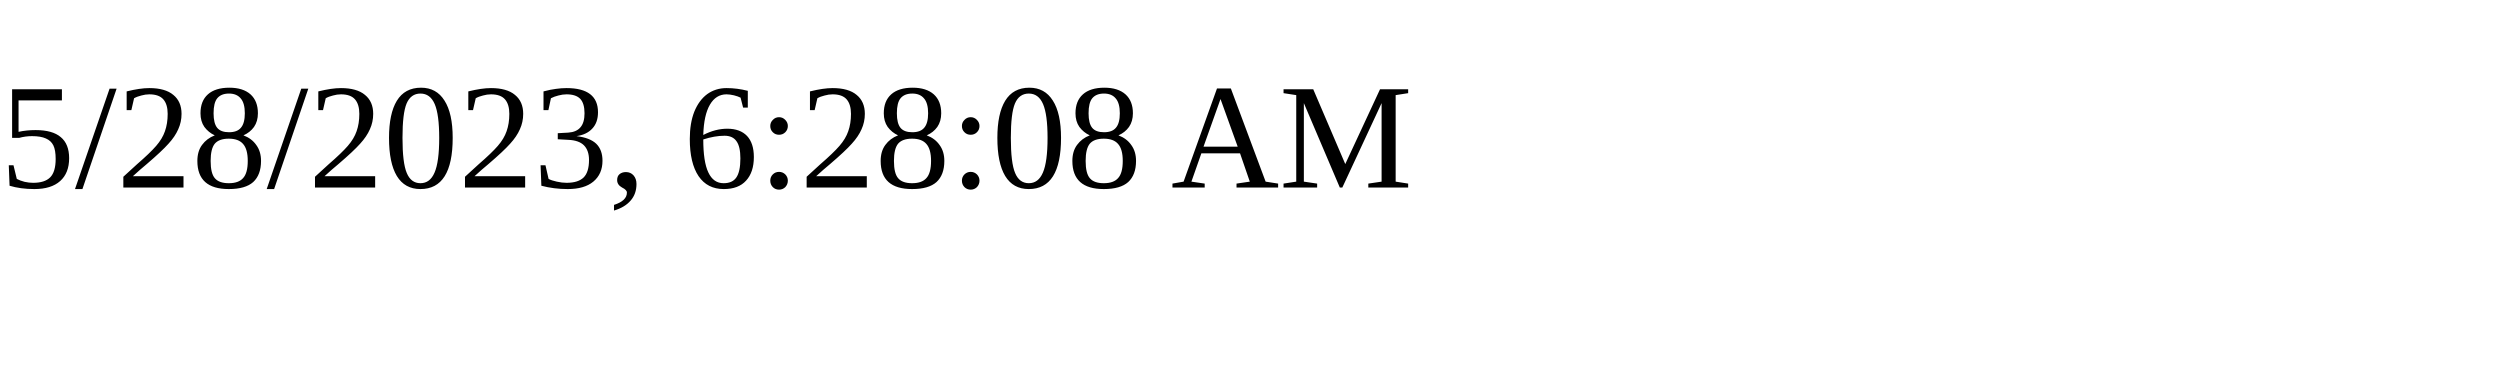
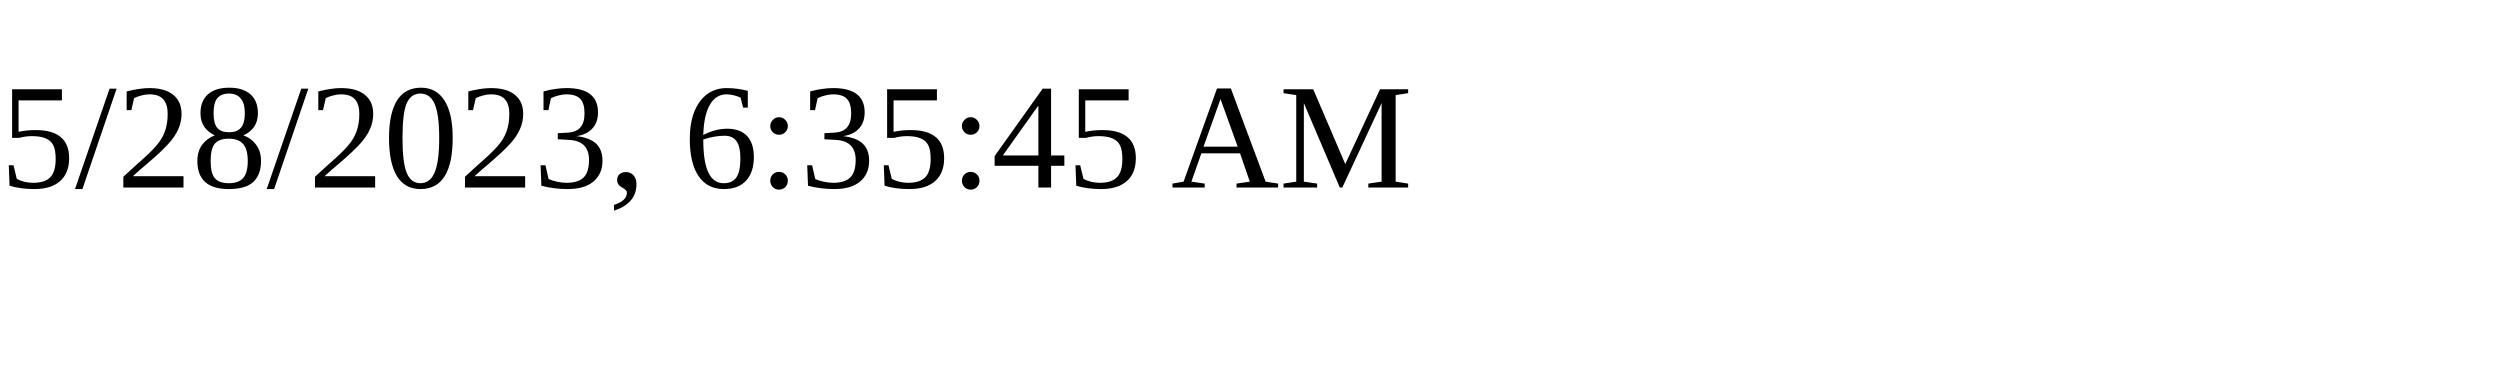
<svg xmlns="http://www.w3.org/2000/svg" height="30" width="200">
-   <text x="0" y="15">5/28/2023, 6:28:08 AM</text>
+   <text x="0" y="15">5/28/2023, 6:35:45 AM</text>
</svg>
